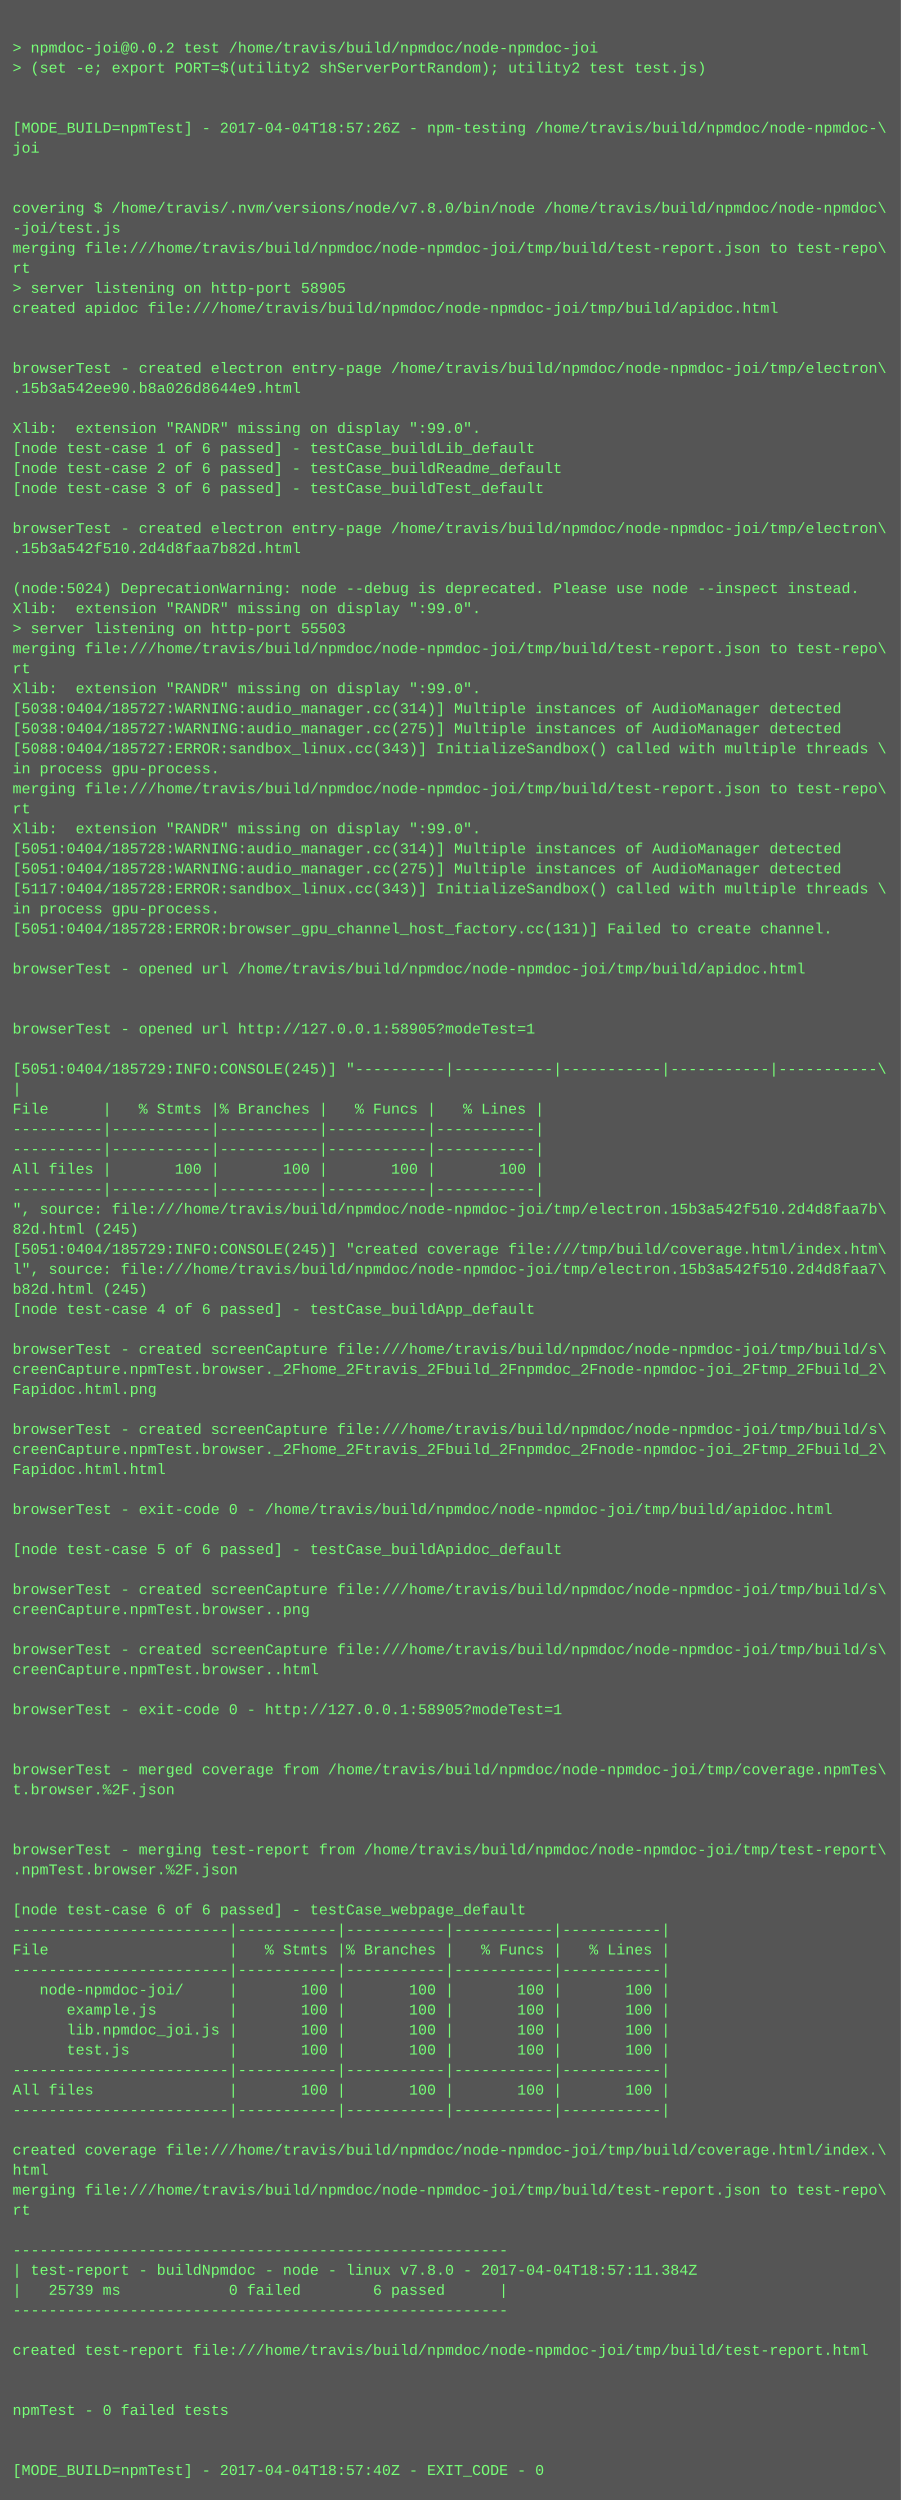
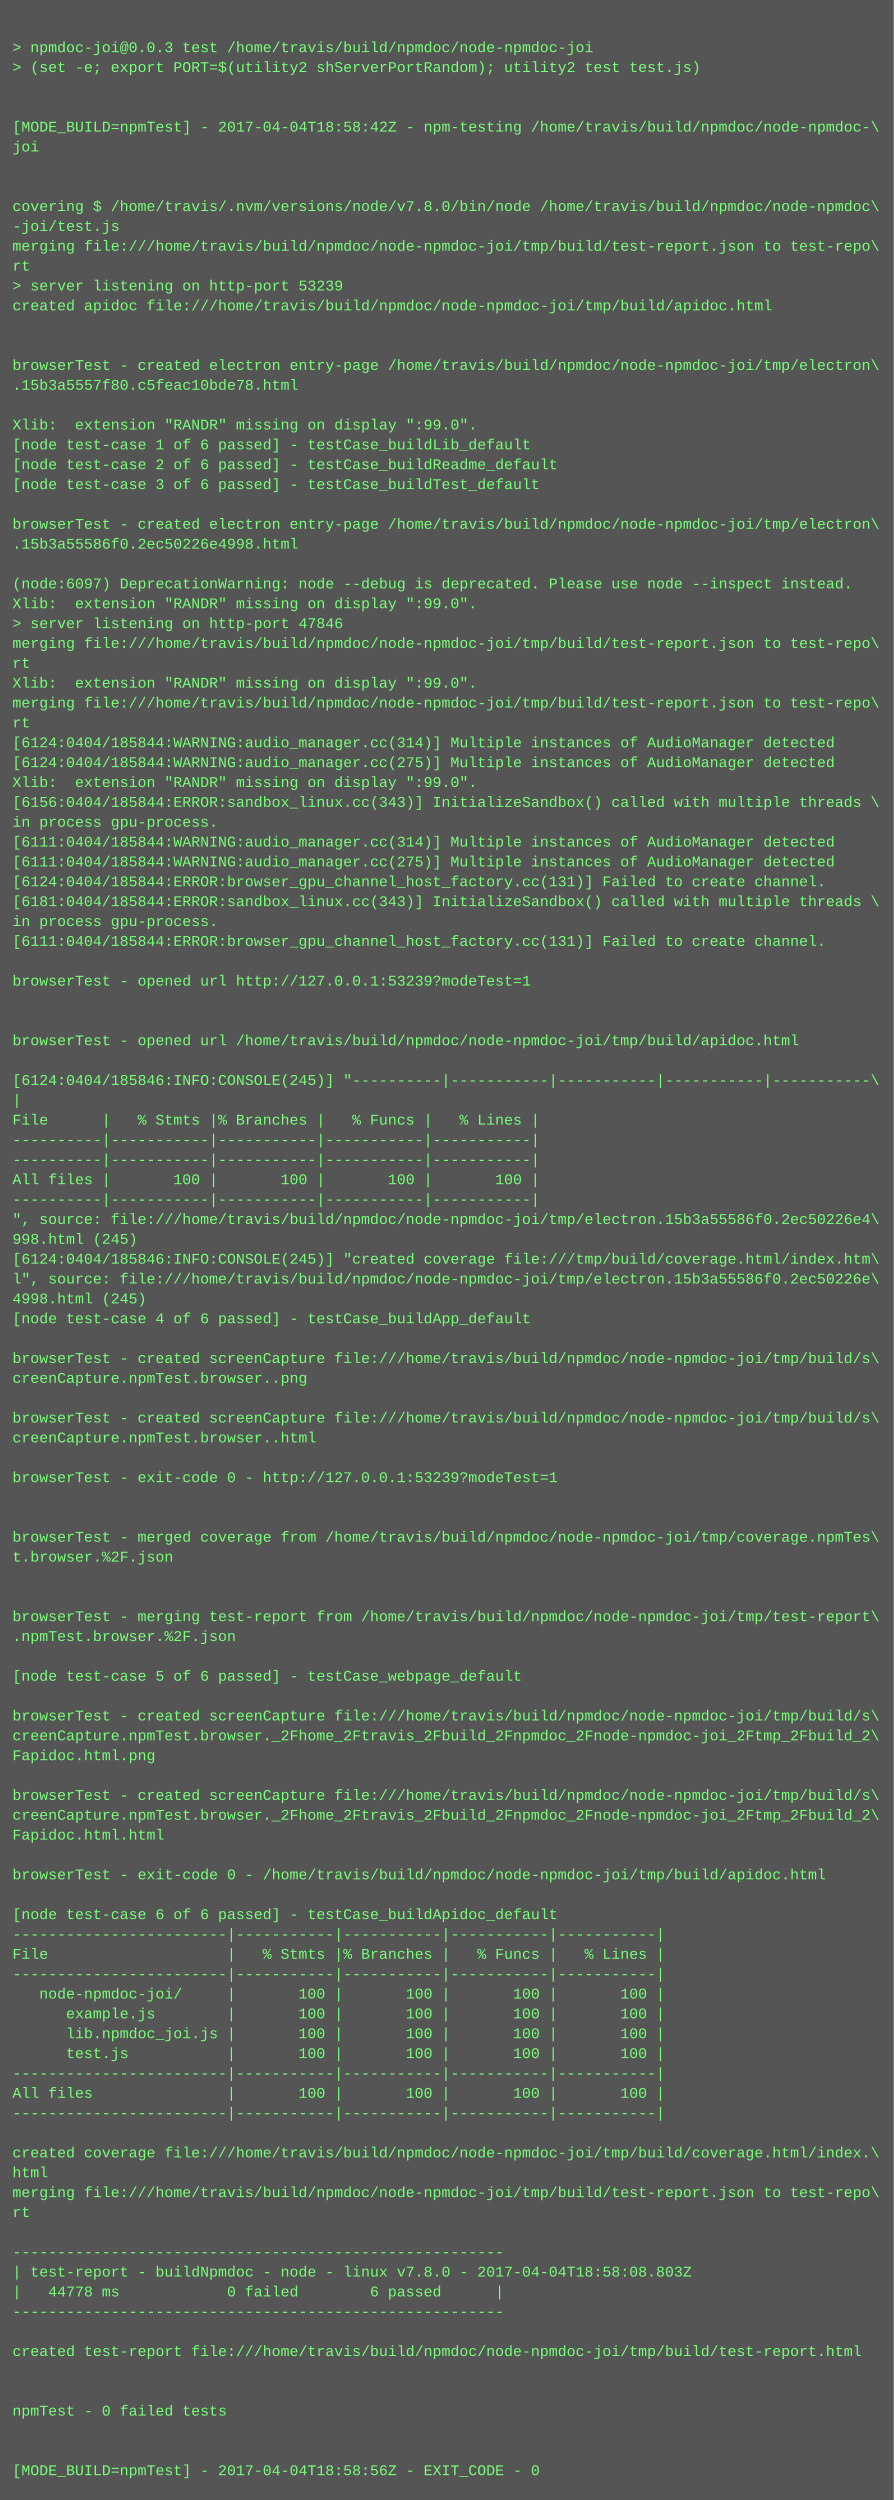
- <svg xmlns="http://www.w3.org/2000/svg" height="1998" width="720">
-   <rect height="1998" fill="#555" width="720" />
+ <svg xmlns="http://www.w3.org/2000/svg" height="2014" width="720">
+   <rect height="2014" fill="#555" width="720" />
  <text fill="#7f7" font-family="Courier New" font-size="12" xml:space="preserve">
    <tspan x="10" y="26" />
-     <tspan x="10" y="42">&gt; npmdoc-joi@0.0.2 test /home/travis/build/npmdoc/node-npmdoc-joi</tspan>
+     <tspan x="10" y="42">&gt; npmdoc-joi@0.0.3 test /home/travis/build/npmdoc/node-npmdoc-joi</tspan>
    <tspan x="10" y="58">&gt; (set -e; export PORT=$(utility2 shServerPortRandom); utility2 test test.js)</tspan>
    <tspan x="10" y="74" />
    <tspan x="10" y="90" />
-     <tspan x="10" y="106">[MODE_BUILD=npmTest] - 2017-04-04T18:57:26Z - npm-testing /home/travis/build/npmdoc/node-npmdoc-\</tspan>
+     <tspan x="10" y="106">[MODE_BUILD=npmTest] - 2017-04-04T18:58:42Z - npm-testing /home/travis/build/npmdoc/node-npmdoc-\</tspan>
    <tspan x="10" y="122">joi</tspan>
    <tspan x="10" y="138" />
    <tspan x="10" y="154" />
    <tspan x="10" y="170">covering $ /home/travis/.nvm/versions/node/v7.8.0/bin/node /home/travis/build/npmdoc/node-npmdoc\</tspan>
    <tspan x="10" y="186">-joi/test.js</tspan>
    <tspan x="10" y="202">merging file:///home/travis/build/npmdoc/node-npmdoc-joi/tmp/build/test-report.json to test-repo\</tspan>
    <tspan x="10" y="218">rt</tspan>
-     <tspan x="10" y="234">&gt; server listening on http-port 58905</tspan>
+     <tspan x="10" y="234">&gt; server listening on http-port 53239</tspan>
    <tspan x="10" y="250">created apidoc file:///home/travis/build/npmdoc/node-npmdoc-joi/tmp/build/apidoc.html</tspan>
    <tspan x="10" y="266" />
    <tspan x="10" y="282" />
    <tspan x="10" y="298">browserTest - created electron entry-page /home/travis/build/npmdoc/node-npmdoc-joi/tmp/electron\</tspan>
-     <tspan x="10" y="314">.15b3a542ee90.b8a026d8644e9.html</tspan>
+     <tspan x="10" y="314">.15b3a5557f80.c5feac10bde78.html</tspan>
    <tspan x="10" y="330" />
    <tspan x="10" y="346">Xlib:  extension "RANDR" missing on display ":99.0".</tspan>
    <tspan x="10" y="362">[node test-case 1 of 6 passed] - testCase_buildLib_default</tspan>
    <tspan x="10" y="378">[node test-case 2 of 6 passed] - testCase_buildReadme_default</tspan>
    <tspan x="10" y="394">[node test-case 3 of 6 passed] - testCase_buildTest_default</tspan>
    <tspan x="10" y="410" />
    <tspan x="10" y="426">browserTest - created electron entry-page /home/travis/build/npmdoc/node-npmdoc-joi/tmp/electron\</tspan>
-     <tspan x="10" y="442">.15b3a542f510.2d4d8faa7b82d.html</tspan>
+     <tspan x="10" y="442">.15b3a55586f0.2ec50226e4998.html</tspan>
    <tspan x="10" y="458" />
-     <tspan x="10" y="474">(node:5024) DeprecationWarning: node --debug is deprecated. Please use node --inspect instead.</tspan>
+     <tspan x="10" y="474">(node:6097) DeprecationWarning: node --debug is deprecated. Please use node --inspect instead.</tspan>
    <tspan x="10" y="490">Xlib:  extension "RANDR" missing on display ":99.0".</tspan>
-     <tspan x="10" y="506">&gt; server listening on http-port 55503</tspan>
+     <tspan x="10" y="506">&gt; server listening on http-port 47846</tspan>
    <tspan x="10" y="522">merging file:///home/travis/build/npmdoc/node-npmdoc-joi/tmp/build/test-report.json to test-repo\</tspan>
    <tspan x="10" y="538">rt</tspan>
    <tspan x="10" y="554">Xlib:  extension "RANDR" missing on display ":99.0".</tspan>
-     <tspan x="10" y="570">[5038:0404/185727:WARNING:audio_manager.cc(314)] Multiple instances of AudioManager detected</tspan>
-     <tspan x="10" y="586">[5038:0404/185727:WARNING:audio_manager.cc(275)] Multiple instances of AudioManager detected</tspan>
-     <tspan x="10" y="602">[5088:0404/185727:ERROR:sandbox_linux.cc(343)] InitializeSandbox() called with multiple threads \</tspan>
-     <tspan x="10" y="618">in process gpu-process. </tspan>
-     <tspan x="10" y="634">merging file:///home/travis/build/npmdoc/node-npmdoc-joi/tmp/build/test-report.json to test-repo\</tspan>
-     <tspan x="10" y="650">rt</tspan>
-     <tspan x="10" y="666">Xlib:  extension "RANDR" missing on display ":99.0".</tspan>
-     <tspan x="10" y="682">[5051:0404/185728:WARNING:audio_manager.cc(314)] Multiple instances of AudioManager detected</tspan>
-     <tspan x="10" y="698">[5051:0404/185728:WARNING:audio_manager.cc(275)] Multiple instances of AudioManager detected</tspan>
-     <tspan x="10" y="714">[5117:0404/185728:ERROR:sandbox_linux.cc(343)] InitializeSandbox() called with multiple threads \</tspan>
-     <tspan x="10" y="730">in process gpu-process. </tspan>
-     <tspan x="10" y="746">[5051:0404/185728:ERROR:browser_gpu_channel_host_factory.cc(131)] Failed to create channel.</tspan>
-     <tspan x="10" y="762" />
-     <tspan x="10" y="778">browserTest - opened url /home/travis/build/npmdoc/node-npmdoc-joi/tmp/build/apidoc.html</tspan>
-     <tspan x="10" y="794" />
+     <tspan x="10" y="570">merging file:///home/travis/build/npmdoc/node-npmdoc-joi/tmp/build/test-report.json to test-repo\</tspan>
+     <tspan x="10" y="586">rt</tspan>
+     <tspan x="10" y="602">[6124:0404/185844:WARNING:audio_manager.cc(314)] Multiple instances of AudioManager detected</tspan>
+     <tspan x="10" y="618">[6124:0404/185844:WARNING:audio_manager.cc(275)] Multiple instances of AudioManager detected</tspan>
+     <tspan x="10" y="634">Xlib:  extension "RANDR" missing on display ":99.0".</tspan>
+     <tspan x="10" y="650">[6156:0404/185844:ERROR:sandbox_linux.cc(343)] InitializeSandbox() called with multiple threads \</tspan>
+     <tspan x="10" y="666">in process gpu-process. </tspan>
+     <tspan x="10" y="682">[6111:0404/185844:WARNING:audio_manager.cc(314)] Multiple instances of AudioManager detected</tspan>
+     <tspan x="10" y="698">[6111:0404/185844:WARNING:audio_manager.cc(275)] Multiple instances of AudioManager detected</tspan>
+     <tspan x="10" y="714">[6124:0404/185844:ERROR:browser_gpu_channel_host_factory.cc(131)] Failed to create channel.</tspan>
+     <tspan x="10" y="730">[6181:0404/185844:ERROR:sandbox_linux.cc(343)] InitializeSandbox() called with multiple threads \</tspan>
+     <tspan x="10" y="746">in process gpu-process. </tspan>
+     <tspan x="10" y="762">[6111:0404/185844:ERROR:browser_gpu_channel_host_factory.cc(131)] Failed to create channel.</tspan>
+     <tspan x="10" y="778" />
+     <tspan x="10" y="794">browserTest - opened url http://127.0.0.1:53239?modeTest=1</tspan>
    <tspan x="10" y="810" />
-     <tspan x="10" y="826">browserTest - opened url http://127.0.0.1:58905?modeTest=1</tspan>
-     <tspan x="10" y="842" />
-     <tspan x="10" y="858">[5051:0404/185729:INFO:CONSOLE(245)] "----------|-----------|-----------|-----------|-----------\</tspan>
-     <tspan x="10" y="874">|</tspan>
-     <tspan x="10" y="890">File      |   % Stmts |% Branches |   % Funcs |   % Lines |</tspan>
-     <tspan x="10" y="906">----------|-----------|-----------|-----------|-----------|</tspan>
+     <tspan x="10" y="826" />
+     <tspan x="10" y="842">browserTest - opened url /home/travis/build/npmdoc/node-npmdoc-joi/tmp/build/apidoc.html</tspan>
+     <tspan x="10" y="858" />
+     <tspan x="10" y="874">[6124:0404/185846:INFO:CONSOLE(245)] "----------|-----------|-----------|-----------|-----------\</tspan>
+     <tspan x="10" y="890">|</tspan>
+     <tspan x="10" y="906">File      |   % Stmts |% Branches |   % Funcs |   % Lines |</tspan>
    <tspan x="10" y="922">----------|-----------|-----------|-----------|-----------|</tspan>
-     <tspan x="10" y="938">All files |       100 |       100 |       100 |       100 |</tspan>
-     <tspan x="10" y="954">----------|-----------|-----------|-----------|-----------|</tspan>
-     <tspan x="10" y="970">", source: file:///home/travis/build/npmdoc/node-npmdoc-joi/tmp/electron.15b3a542f510.2d4d8faa7b\</tspan>
-     <tspan x="10" y="986">82d.html (245)</tspan>
-     <tspan x="10" y="1002">[5051:0404/185729:INFO:CONSOLE(245)] "created coverage file:///tmp/build/coverage.html/index.htm\</tspan>
-     <tspan x="10" y="1018">l", source: file:///home/travis/build/npmdoc/node-npmdoc-joi/tmp/electron.15b3a542f510.2d4d8faa7\</tspan>
-     <tspan x="10" y="1034">b82d.html (245)</tspan>
-     <tspan x="10" y="1050">[node test-case 4 of 6 passed] - testCase_buildApp_default</tspan>
-     <tspan x="10" y="1066" />
-     <tspan x="10" y="1082">browserTest - created screenCapture file:///home/travis/build/npmdoc/node-npmdoc-joi/tmp/build/s\</tspan>
-     <tspan x="10" y="1098">creenCapture.npmTest.browser._2Fhome_2Ftravis_2Fbuild_2Fnpmdoc_2Fnode-npmdoc-joi_2Ftmp_2Fbuild_2\</tspan>
-     <tspan x="10" y="1114">Fapidoc.html.png</tspan>
+     <tspan x="10" y="938">----------|-----------|-----------|-----------|-----------|</tspan>
+     <tspan x="10" y="954">All files |       100 |       100 |       100 |       100 |</tspan>
+     <tspan x="10" y="970">----------|-----------|-----------|-----------|-----------|</tspan>
+     <tspan x="10" y="986">", source: file:///home/travis/build/npmdoc/node-npmdoc-joi/tmp/electron.15b3a55586f0.2ec50226e4\</tspan>
+     <tspan x="10" y="1002">998.html (245)</tspan>
+     <tspan x="10" y="1018">[6124:0404/185846:INFO:CONSOLE(245)] "created coverage file:///tmp/build/coverage.html/index.htm\</tspan>
+     <tspan x="10" y="1034">l", source: file:///home/travis/build/npmdoc/node-npmdoc-joi/tmp/electron.15b3a55586f0.2ec50226e\</tspan>
+     <tspan x="10" y="1050">4998.html (245)</tspan>
+     <tspan x="10" y="1066">[node test-case 4 of 6 passed] - testCase_buildApp_default</tspan>
+     <tspan x="10" y="1082" />
+     <tspan x="10" y="1098">browserTest - created screenCapture file:///home/travis/build/npmdoc/node-npmdoc-joi/tmp/build/s\</tspan>
+     <tspan x="10" y="1114">creenCapture.npmTest.browser..png</tspan>
    <tspan x="10" y="1130" />
    <tspan x="10" y="1146">browserTest - created screenCapture file:///home/travis/build/npmdoc/node-npmdoc-joi/tmp/build/s\</tspan>
-     <tspan x="10" y="1162">creenCapture.npmTest.browser._2Fhome_2Ftravis_2Fbuild_2Fnpmdoc_2Fnode-npmdoc-joi_2Ftmp_2Fbuild_2\</tspan>
-     <tspan x="10" y="1178">Fapidoc.html.html</tspan>
-     <tspan x="10" y="1194" />
-     <tspan x="10" y="1210">browserTest - exit-code 0 - /home/travis/build/npmdoc/node-npmdoc-joi/tmp/build/apidoc.html</tspan>
+     <tspan x="10" y="1162">creenCapture.npmTest.browser..html</tspan>
+     <tspan x="10" y="1178" />
+     <tspan x="10" y="1194">browserTest - exit-code 0 - http://127.0.0.1:53239?modeTest=1</tspan>
+     <tspan x="10" y="1210" />
    <tspan x="10" y="1226" />
-     <tspan x="10" y="1242">[node test-case 5 of 6 passed] - testCase_buildApidoc_default</tspan>
-     <tspan x="10" y="1258" />
-     <tspan x="10" y="1274">browserTest - created screenCapture file:///home/travis/build/npmdoc/node-npmdoc-joi/tmp/build/s\</tspan>
-     <tspan x="10" y="1290">creenCapture.npmTest.browser..png</tspan>
-     <tspan x="10" y="1306" />
-     <tspan x="10" y="1322">browserTest - created screenCapture file:///home/travis/build/npmdoc/node-npmdoc-joi/tmp/build/s\</tspan>
-     <tspan x="10" y="1338">creenCapture.npmTest.browser..html</tspan>
-     <tspan x="10" y="1354" />
-     <tspan x="10" y="1370">browserTest - exit-code 0 - http://127.0.0.1:58905?modeTest=1</tspan>
-     <tspan x="10" y="1386" />
-     <tspan x="10" y="1402" />
-     <tspan x="10" y="1418">browserTest - merged coverage from /home/travis/build/npmdoc/node-npmdoc-joi/tmp/coverage.npmTes\</tspan>
-     <tspan x="10" y="1434">t.browser.%2F.json</tspan>
-     <tspan x="10" y="1450" />
-     <tspan x="10" y="1466" />
-     <tspan x="10" y="1482">browserTest - merging test-report from /home/travis/build/npmdoc/node-npmdoc-joi/tmp/test-report\</tspan>
-     <tspan x="10" y="1498">.npmTest.browser.%2F.json</tspan>
-     <tspan x="10" y="1514" />
-     <tspan x="10" y="1530">[node test-case 6 of 6 passed] - testCase_webpage_default</tspan>
-     <tspan x="10" y="1546">------------------------|-----------|-----------|-----------|-----------|</tspan>
-     <tspan x="10" y="1562">File                    |   % Stmts |% Branches |   % Funcs |   % Lines |</tspan>
-     <tspan x="10" y="1578">------------------------|-----------|-----------|-----------|-----------|</tspan>
-     <tspan x="10" y="1594">   node-npmdoc-joi/     |       100 |       100 |       100 |       100 |</tspan>
-     <tspan x="10" y="1610">      example.js        |       100 |       100 |       100 |       100 |</tspan>
-     <tspan x="10" y="1626">      lib.npmdoc_joi.js |       100 |       100 |       100 |       100 |</tspan>
-     <tspan x="10" y="1642">      test.js           |       100 |       100 |       100 |       100 |</tspan>
-     <tspan x="10" y="1658">------------------------|-----------|-----------|-----------|-----------|</tspan>
-     <tspan x="10" y="1674">All files               |       100 |       100 |       100 |       100 |</tspan>
-     <tspan x="10" y="1690">------------------------|-----------|-----------|-----------|-----------|</tspan>
-     <tspan x="10" y="1706" />
-     <tspan x="10" y="1722">created coverage file:///home/travis/build/npmdoc/node-npmdoc-joi/tmp/build/coverage.html/index.\</tspan>
-     <tspan x="10" y="1738">html</tspan>
-     <tspan x="10" y="1754">merging file:///home/travis/build/npmdoc/node-npmdoc-joi/tmp/build/test-report.json to test-repo\</tspan>
-     <tspan x="10" y="1770">rt</tspan>
-     <tspan x="10" y="1786" />
-     <tspan x="10" y="1802">-------------------------------------------------------</tspan>
-     <tspan x="10" y="1818">| test-report - buildNpmdoc - node - linux v7.8.0 - 2017-04-04T18:57:11.384Z</tspan>
-     <tspan x="10" y="1834">|   25739 ms            0 failed        6 passed      |</tspan>
-     <tspan x="10" y="1850">-------------------------------------------------------</tspan>
-     <tspan x="10" y="1866" />
-     <tspan x="10" y="1882">created test-report file:///home/travis/build/npmdoc/node-npmdoc-joi/tmp/build/test-report.html</tspan>
-     <tspan x="10" y="1898" />
+     <tspan x="10" y="1242">browserTest - merged coverage from /home/travis/build/npmdoc/node-npmdoc-joi/tmp/coverage.npmTes\</tspan>
+     <tspan x="10" y="1258">t.browser.%2F.json</tspan>
+     <tspan x="10" y="1274" />
+     <tspan x="10" y="1290" />
+     <tspan x="10" y="1306">browserTest - merging test-report from /home/travis/build/npmdoc/node-npmdoc-joi/tmp/test-report\</tspan>
+     <tspan x="10" y="1322">.npmTest.browser.%2F.json</tspan>
+     <tspan x="10" y="1338" />
+     <tspan x="10" y="1354">[node test-case 5 of 6 passed] - testCase_webpage_default</tspan>
+     <tspan x="10" y="1370" />
+     <tspan x="10" y="1386">browserTest - created screenCapture file:///home/travis/build/npmdoc/node-npmdoc-joi/tmp/build/s\</tspan>
+     <tspan x="10" y="1402">creenCapture.npmTest.browser._2Fhome_2Ftravis_2Fbuild_2Fnpmdoc_2Fnode-npmdoc-joi_2Ftmp_2Fbuild_2\</tspan>
+     <tspan x="10" y="1418">Fapidoc.html.png</tspan>
+     <tspan x="10" y="1434" />
+     <tspan x="10" y="1450">browserTest - created screenCapture file:///home/travis/build/npmdoc/node-npmdoc-joi/tmp/build/s\</tspan>
+     <tspan x="10" y="1466">creenCapture.npmTest.browser._2Fhome_2Ftravis_2Fbuild_2Fnpmdoc_2Fnode-npmdoc-joi_2Ftmp_2Fbuild_2\</tspan>
+     <tspan x="10" y="1482">Fapidoc.html.html</tspan>
+     <tspan x="10" y="1498" />
+     <tspan x="10" y="1514">browserTest - exit-code 0 - /home/travis/build/npmdoc/node-npmdoc-joi/tmp/build/apidoc.html</tspan>
+     <tspan x="10" y="1530" />
+     <tspan x="10" y="1546">[node test-case 6 of 6 passed] - testCase_buildApidoc_default</tspan>
+     <tspan x="10" y="1562">------------------------|-----------|-----------|-----------|-----------|</tspan>
+     <tspan x="10" y="1578">File                    |   % Stmts |% Branches |   % Funcs |   % Lines |</tspan>
+     <tspan x="10" y="1594">------------------------|-----------|-----------|-----------|-----------|</tspan>
+     <tspan x="10" y="1610">   node-npmdoc-joi/     |       100 |       100 |       100 |       100 |</tspan>
+     <tspan x="10" y="1626">      example.js        |       100 |       100 |       100 |       100 |</tspan>
+     <tspan x="10" y="1642">      lib.npmdoc_joi.js |       100 |       100 |       100 |       100 |</tspan>
+     <tspan x="10" y="1658">      test.js           |       100 |       100 |       100 |       100 |</tspan>
+     <tspan x="10" y="1674">------------------------|-----------|-----------|-----------|-----------|</tspan>
+     <tspan x="10" y="1690">All files               |       100 |       100 |       100 |       100 |</tspan>
+     <tspan x="10" y="1706">------------------------|-----------|-----------|-----------|-----------|</tspan>
+     <tspan x="10" y="1722" />
+     <tspan x="10" y="1738">created coverage file:///home/travis/build/npmdoc/node-npmdoc-joi/tmp/build/coverage.html/index.\</tspan>
+     <tspan x="10" y="1754">html</tspan>
+     <tspan x="10" y="1770">merging file:///home/travis/build/npmdoc/node-npmdoc-joi/tmp/build/test-report.json to test-repo\</tspan>
+     <tspan x="10" y="1786">rt</tspan>
+     <tspan x="10" y="1802" />
+     <tspan x="10" y="1818">-------------------------------------------------------</tspan>
+     <tspan x="10" y="1834">| test-report - buildNpmdoc - node - linux v7.8.0 - 2017-04-04T18:58:08.803Z</tspan>
+     <tspan x="10" y="1850">|   44778 ms            0 failed        6 passed      |</tspan>
+     <tspan x="10" y="1866">-------------------------------------------------------</tspan>
+     <tspan x="10" y="1882" />
+     <tspan x="10" y="1898">created test-report file:///home/travis/build/npmdoc/node-npmdoc-joi/tmp/build/test-report.html</tspan>
    <tspan x="10" y="1914" />
-     <tspan x="10" y="1930">npmTest - 0 failed tests</tspan>
-     <tspan x="10" y="1946" />
+     <tspan x="10" y="1930" />
+     <tspan x="10" y="1946">npmTest - 0 failed tests</tspan>
    <tspan x="10" y="1962" />
-     <tspan x="10" y="1978">[MODE_BUILD=npmTest] - 2017-04-04T18:57:40Z - EXIT_CODE - 0</tspan>
+     <tspan x="10" y="1978" />
+     <tspan x="10" y="1994">[MODE_BUILD=npmTest] - 2017-04-04T18:58:56Z - EXIT_CODE - 0</tspan>
  </text>
</svg>
